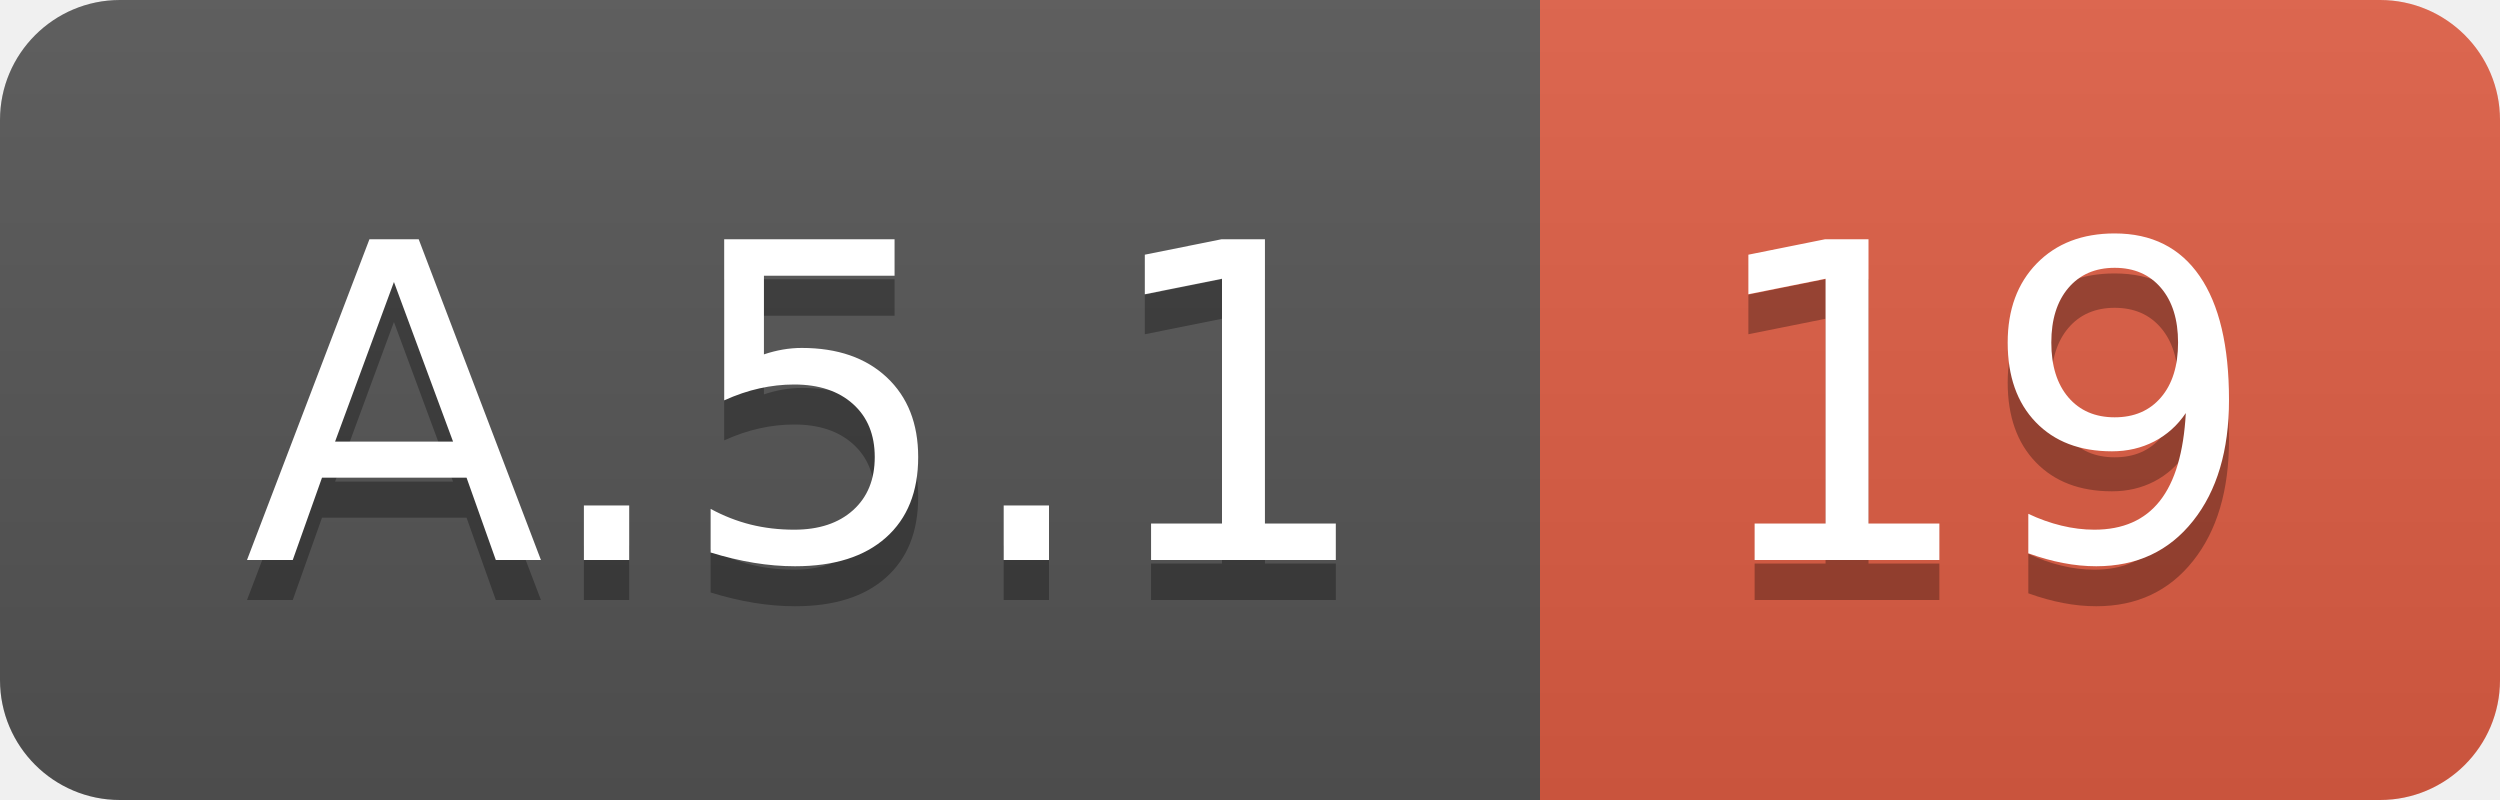
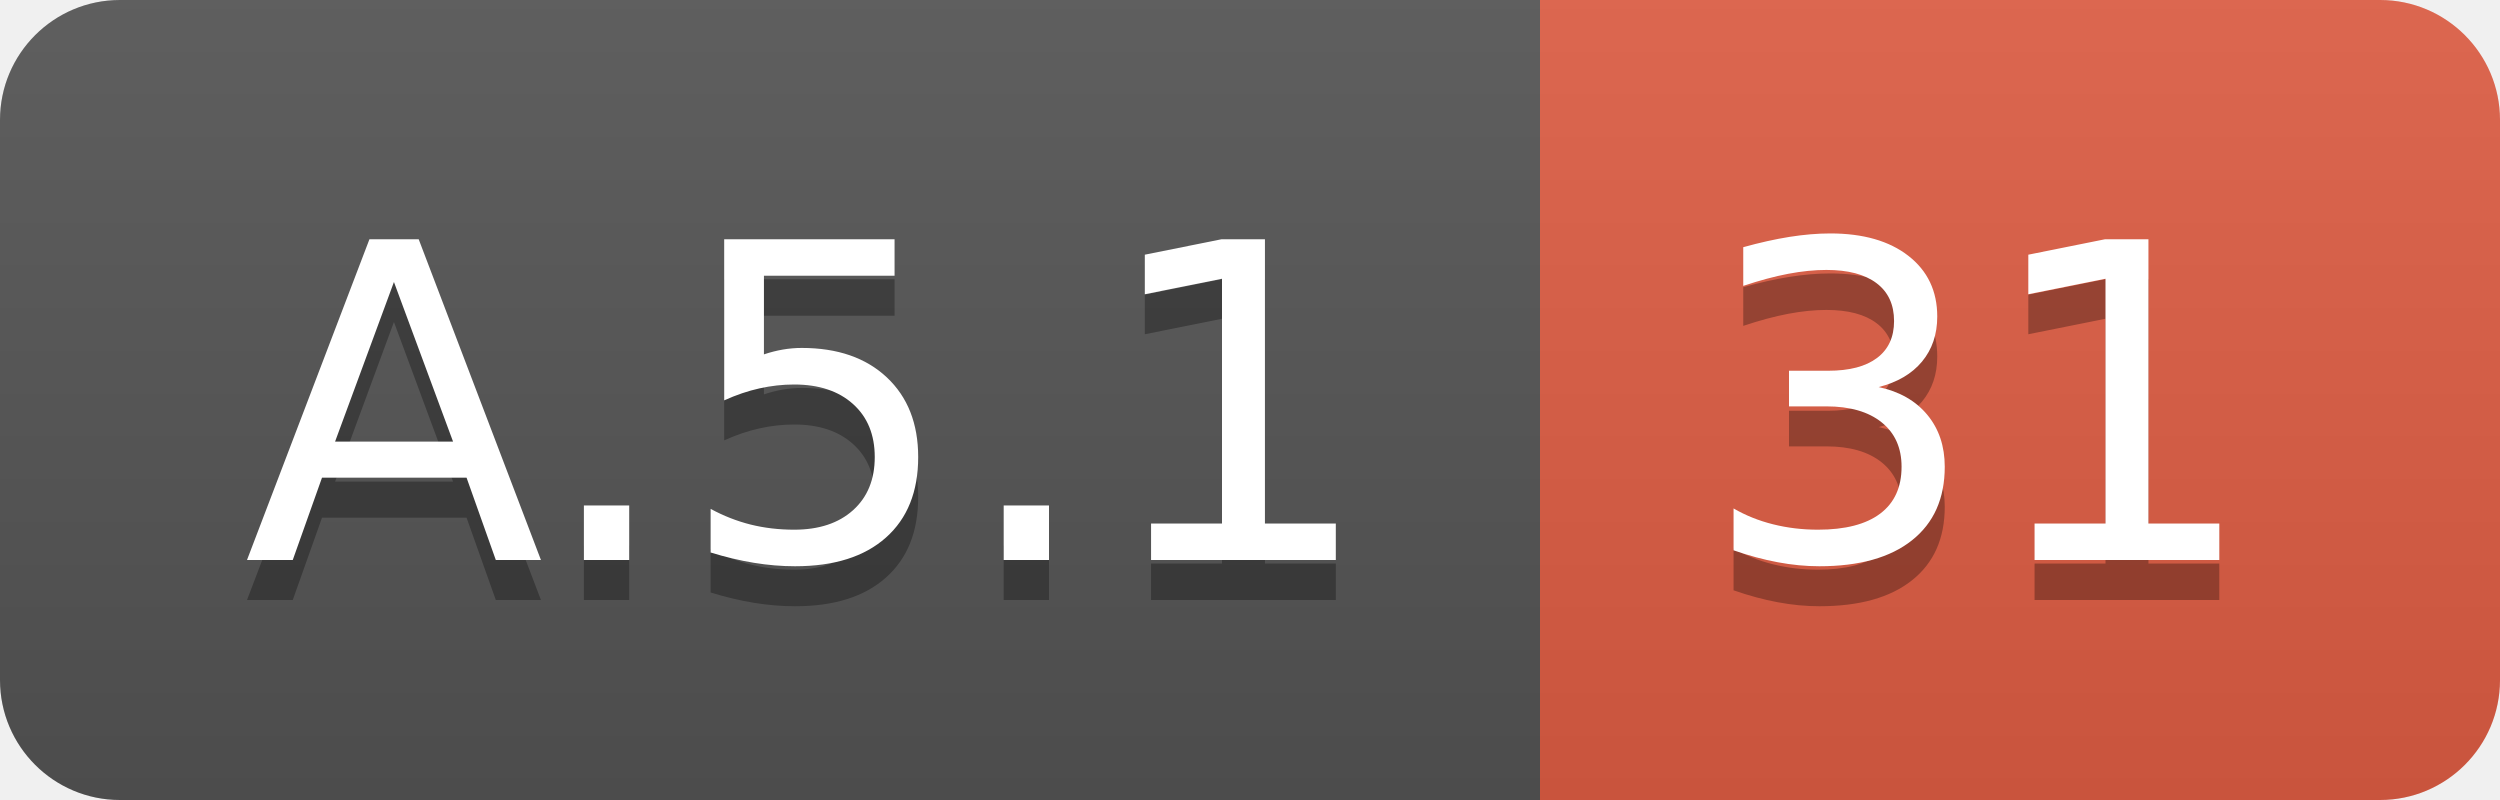
<svg xmlns="http://www.w3.org/2000/svg" width="62.5" height="20">
  <linearGradient id="smooth" x2="0" y2="100%">
    <stop offset="0" stop-color="#bbb" stop-opacity=".1" />
    <stop offset="1" stop-opacity=".1" />
  </linearGradient>
  <clipPath id="round">
    <rect width="62.5" height="20" rx="3" fill="#fff" />
  </clipPath>
  <g clip-path="url(#round)">
    <rect width="38.5" height="20" fill="#555" />
    <rect x="38.5" width="24.0" height="20" fill="#e05d44" />
    <rect width="62.5" height="20" fill="url(#smooth)" />
  </g>
  <g fill="#fff" text-anchor="middle" font-family="DejaVu Sans,Verdana,Geneva,sans-serif" font-size="110">
    <text x="202.5" y="150" fill="#010101" fill-opacity=".3" transform="scale(0.1)" textLength="285.0" lengthAdjust="spacing">A.5.1</text>
    <text x="202.5" y="140" transform="scale(0.1)" textLength="285.0" lengthAdjust="spacing">A.5.1</text>
-     <text x="495.0" y="150" fill="#010101" fill-opacity=".3" transform="scale(0.1)" textLength="140.0" lengthAdjust="spacing">19</text>
-     <text x="495.0" y="140" transform="scale(0.1)" textLength="140.0" lengthAdjust="spacing">19</text>
+     <text x="495.0" y="150" fill="#010101" fill-opacity=".3" transform="scale(0.1)" textLength="140.0" lengthAdjust="spacing">31</text>
+     <text x="495.0" y="140" transform="scale(0.1)" textLength="140.0" lengthAdjust="spacing">31</text>
  </g>
</svg>
